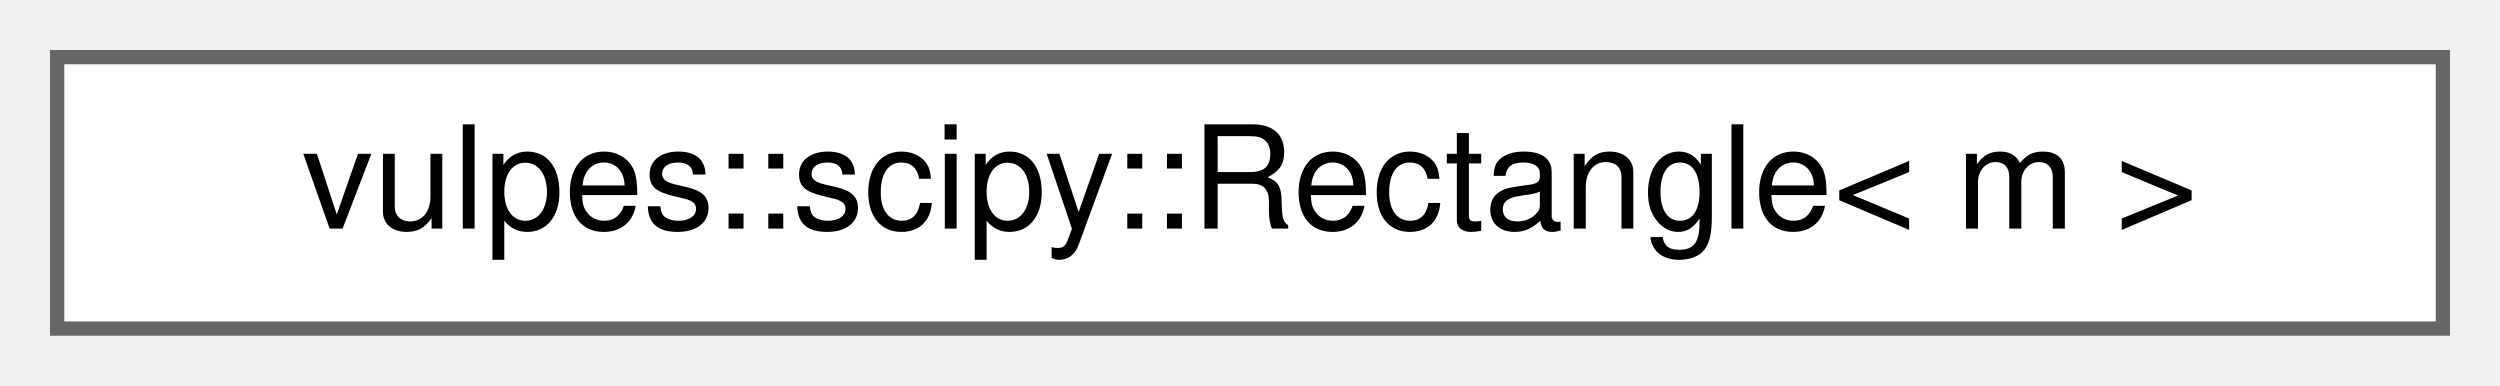
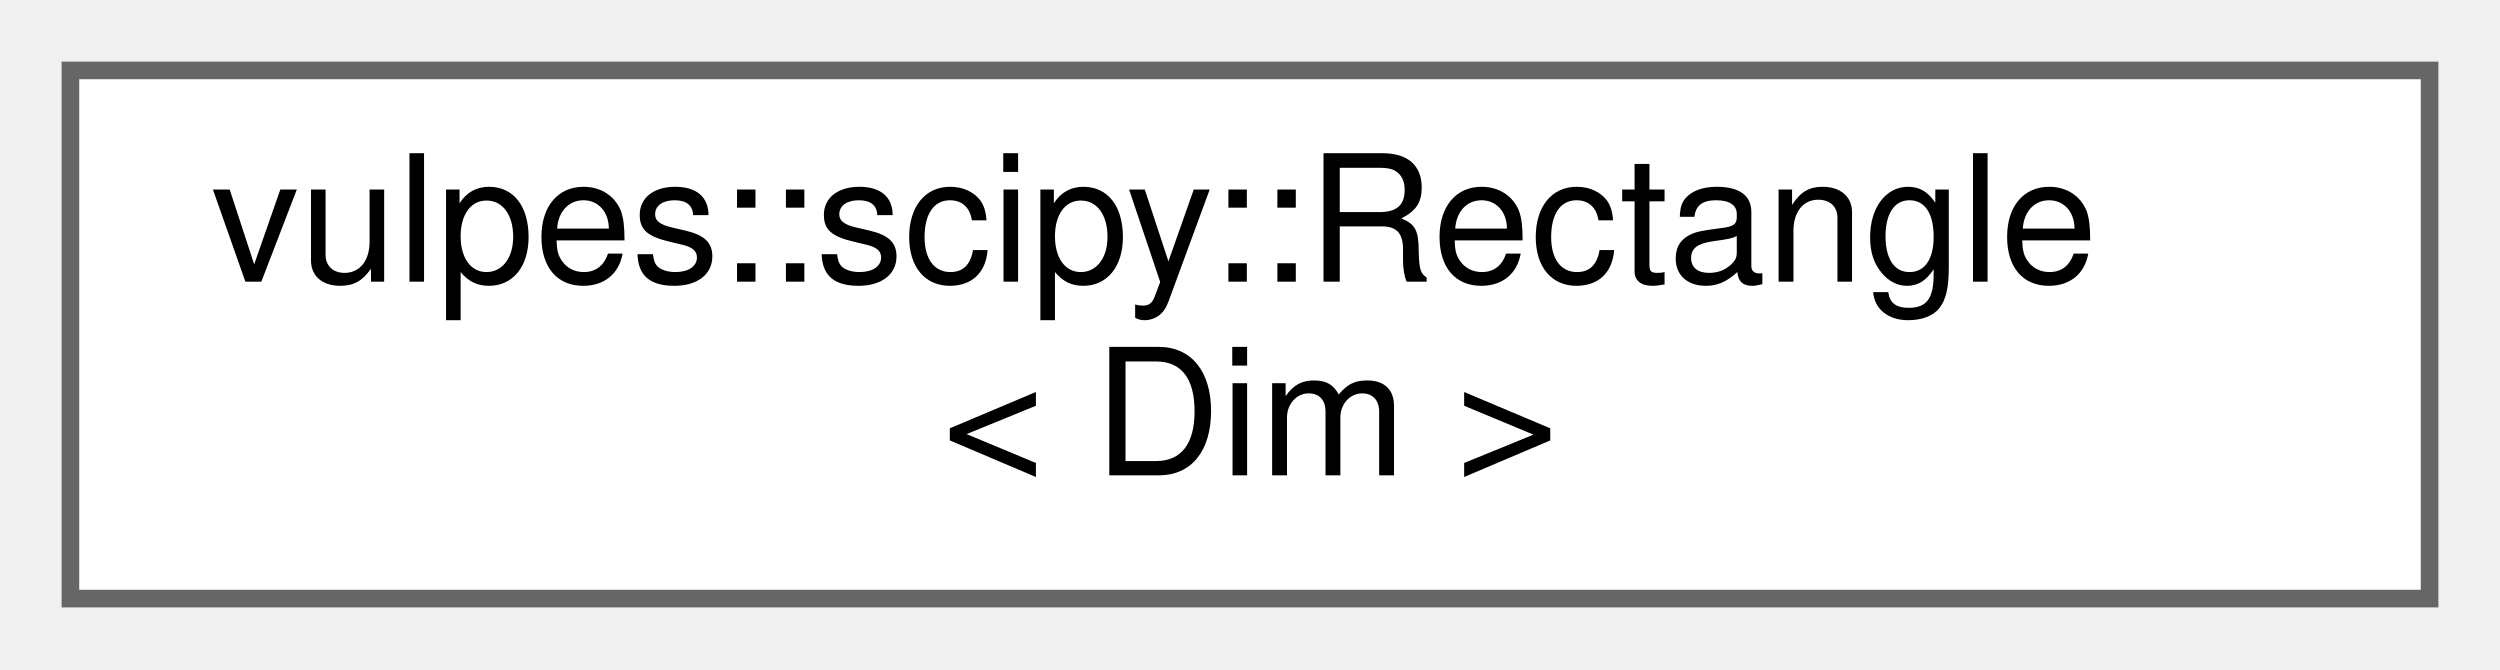
- <svg xmlns="http://www.w3.org/2000/svg" xmlns:xlink="http://www.w3.org/1999/xlink" width="175pt" height="27pt" viewBox="0.00 0.00 175.00 27.00">
-   <g id="graph0" class="graph" transform="scale(1 1) rotate(0) translate(4 23)">
+ <svg xmlns="http://www.w3.org/2000/svg" xmlns:xlink="http://www.w3.org/1999/xlink" width="142pt" height="38pt" viewBox="0.00 0.00 142.00 38.00">
+   <g id="graph0" class="graph" transform="scale(1 1) rotate(0) translate(4 34)">
    <g id="Node000000" class="node">
      <g id="a_Node000000">
        <a xlink:href="structvulpes_1_1scipy_1_1Rectangle.html" target="_top" xlink:title=" ">
-           <polygon fill="white" stroke="#666666" points="167,-19 0,-19 0,0 167,0 167,-19" />
-           <text text-anchor="middle" x="83.5" y="-7" font-family="Helvetica,sans-Serif" font-size="10.00">vulpes::scipy::Rectangle&lt; m &gt;</text>
+           <polygon fill="white" stroke="#666666" points="134,-30 0,-30 0,0 134,0 134,-30" />
+           <text text-anchor="start" x="8" y="-18" font-family="Helvetica,sans-Serif" font-size="10.00">vulpes::scipy::Rectangle</text>
+           <text text-anchor="middle" x="67" y="-7" font-family="Helvetica,sans-Serif" font-size="10.00">&lt; Dim &gt;</text>
        </a>
      </g>
    </g>
  </g>
</svg>
